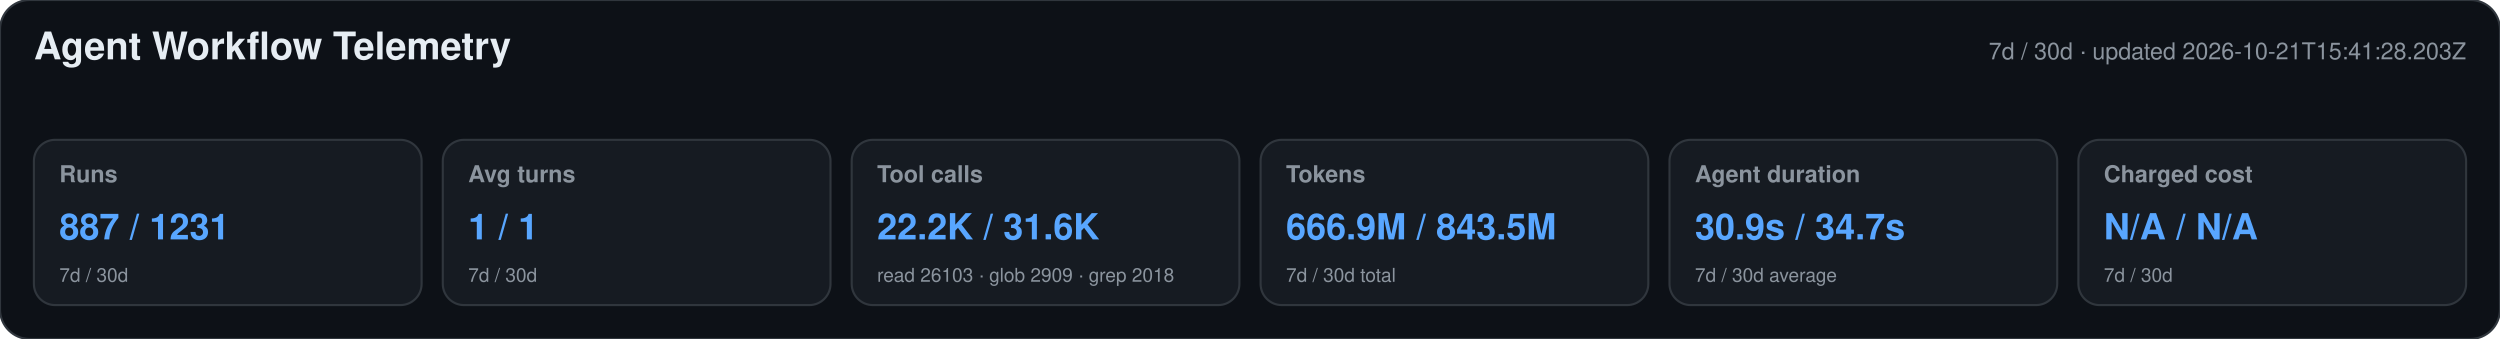
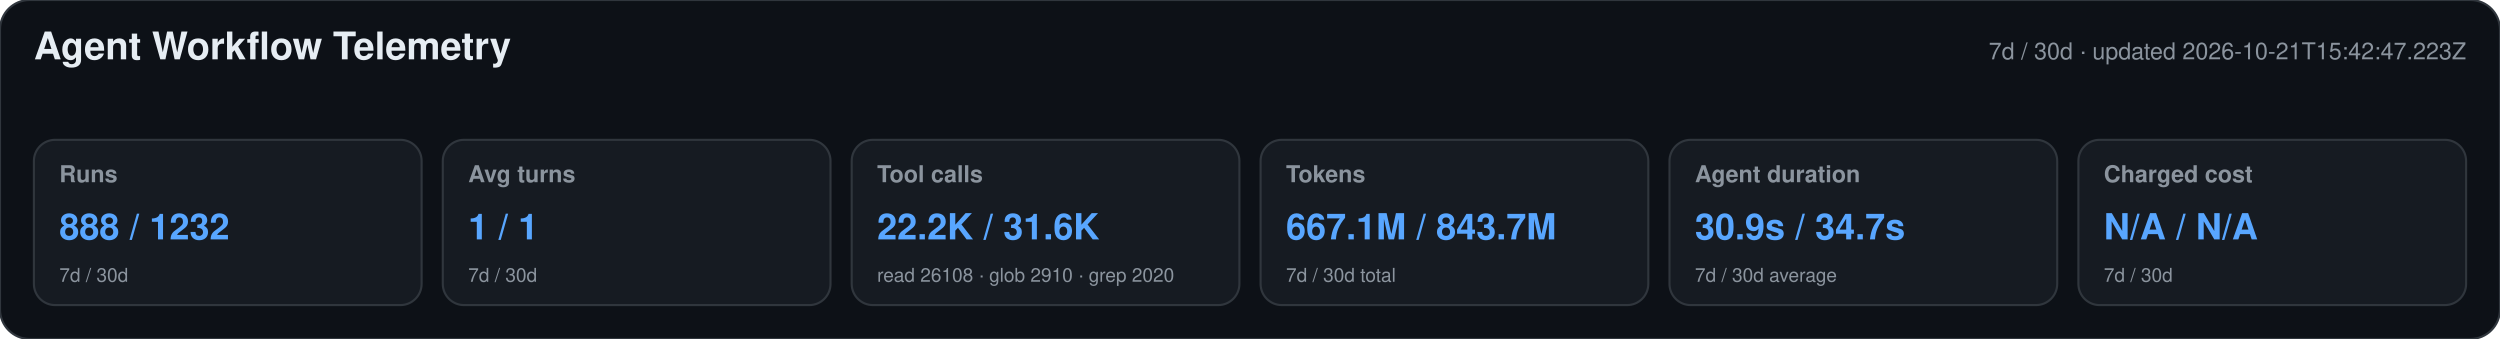
<svg xmlns="http://www.w3.org/2000/svg" width="1180" height="160" viewBox="0 0 1180 160" role="img" aria-labelledby="title desc">
  <style>text{font-family:-apple-system,BlinkMacSystemFont,"Segoe UI",Helvetica,Arial,sans-serif}.heading{font-size:18px;font-weight:650;fill:#e6edf3}.meta,.label,.secondary{fill:#8b949e}.meta,.label{font-size:11px}.label{font-weight:600}.primary{font-size:17px;font-weight:700;fill:#58a6ff}.secondary{font-size:9px}</style>
  <rect width="1180" height="160" rx="14" fill="#0d1117" stroke="#30363d" />
  <text x="16" y="28" class="heading">Agent Workflow Telemetry</text>
-   <text x="1164" y="28" text-anchor="end" class="meta">7d / 30d · updated 2026-10-21T15:41:28.203Z</text>
+   <text x="1164" y="28" text-anchor="end" class="meta">7d / 30d · updated 2026-10-21T15:42:47.223Z</text>
  <g>
    <rect x="16" y="66" width="183" height="78" rx="10" fill="#161b22" stroke="#30363d" />
    <text x="28" y="86" class="label">Runs</text>
-     <text x="28" y="113" class="primary">887 / 1231</text>
+     <text x="28" y="113" class="primary">888 / 1232</text>
    <text x="28" y="133" class="secondary">7d / 30d</text>
  </g>
  <g>
    <rect x="209" y="66" width="183" height="78" rx="10" fill="#161b22" stroke="#30363d" />
    <text x="221" y="86" class="label">Avg turns</text>
    <text x="221" y="113" class="primary">1 / 1</text>
    <text x="221" y="133" class="secondary">7d / 30d</text>
  </g>
  <g>
    <rect x="402" y="66" width="183" height="78" rx="10" fill="#161b22" stroke="#30363d" />
    <text x="414" y="86" class="label">Tool calls</text>
    <text x="414" y="113" class="primary">22.2K / 31.6K</text>
-     <text x="414" y="133" class="secondary">read 26103 · glob 2909 · grep 2018</text>
+     <text x="414" y="133" class="secondary">read 26108 · glob 2910 · grep 2020</text>
  </g>
  <g>
    <rect x="595" y="66" width="183" height="78" rx="10" fill="#161b22" stroke="#30363d" />
    <text x="607" y="86" class="label">Tokens</text>
-     <text x="607" y="113" class="primary">666.9M / 843.5M</text>
+     <text x="607" y="113" class="primary">667.1M / 843.7M</text>
    <text x="607" y="133" class="secondary">7d / 30d total</text>
  </g>
  <g>
    <rect x="788" y="66" width="183" height="78" rx="10" fill="#161b22" stroke="#30363d" />
    <text x="800" y="86" class="label">Agent duration</text>
    <text x="800" y="113" class="primary">30.9s / 34.7s</text>
    <text x="800" y="133" class="secondary">7d / 30d average</text>
  </g>
  <g>
    <rect x="981" y="66" width="183" height="78" rx="10" fill="#161b22" stroke="#30363d" />
    <text x="993" y="86" class="label">Charged cost</text>
    <text x="993" y="113" class="primary">N/A / N/A</text>
    <text x="993" y="133" class="secondary">7d / 30d</text>
  </g>
</svg>
